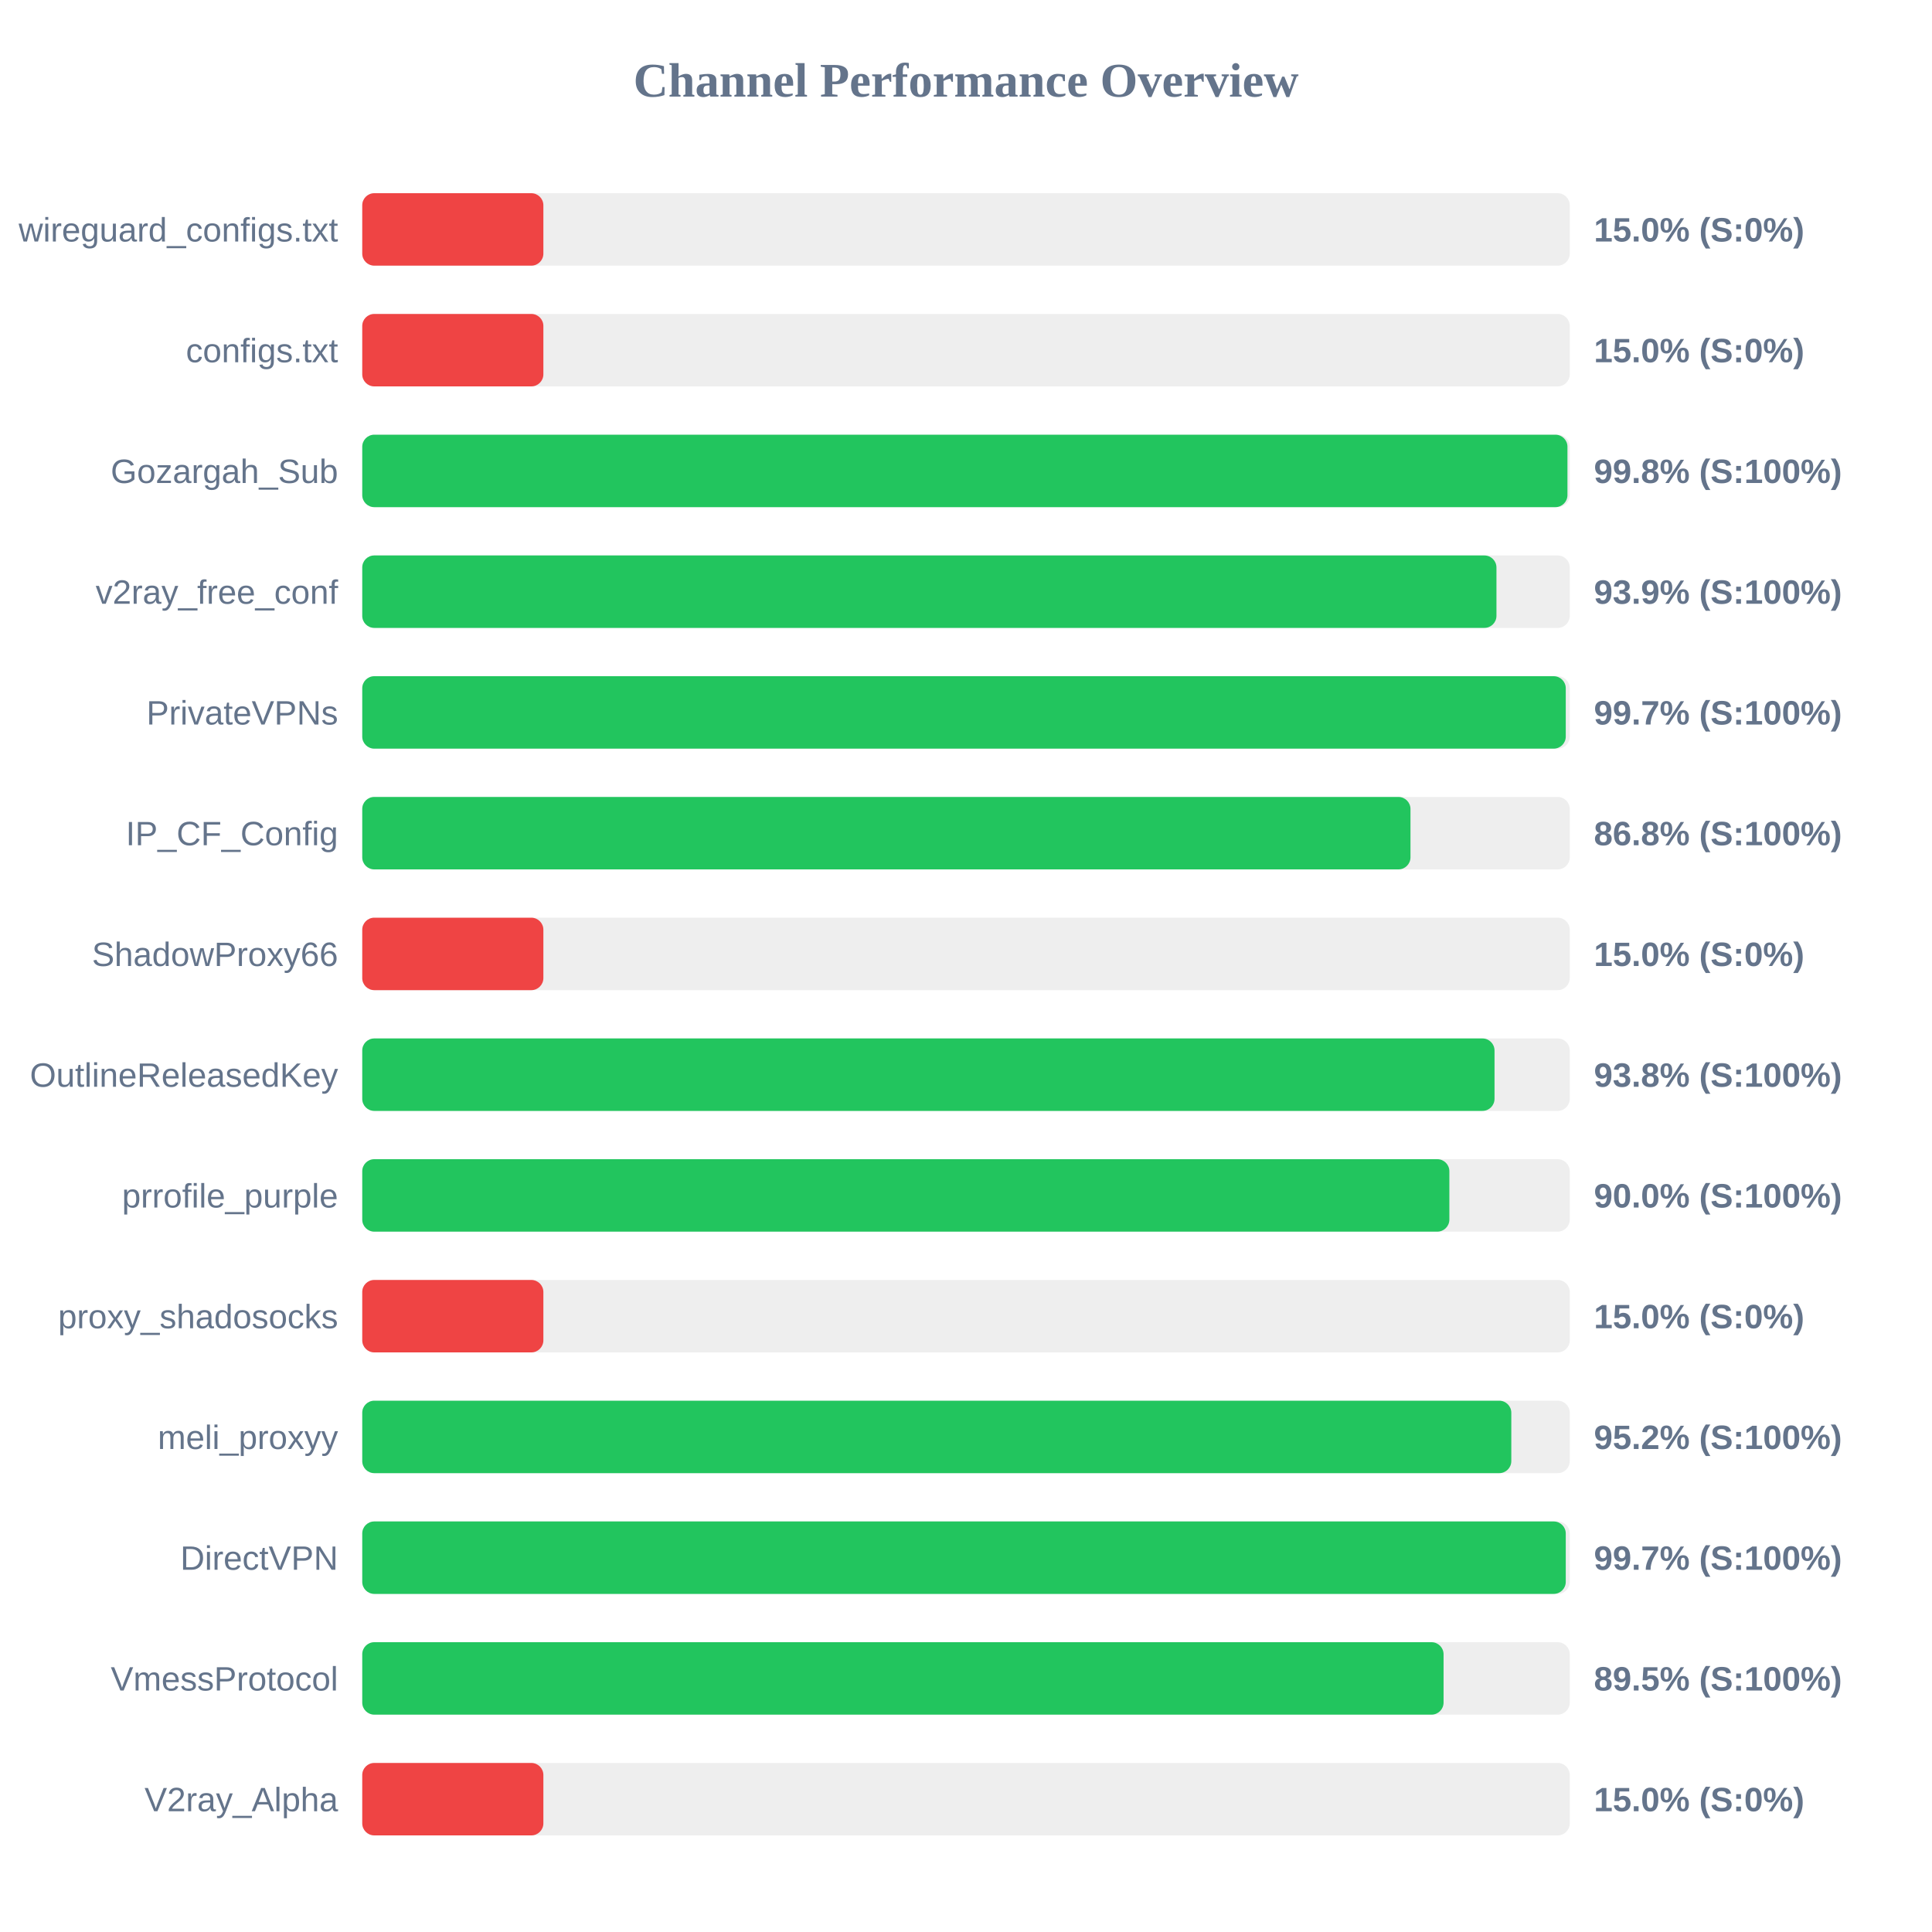
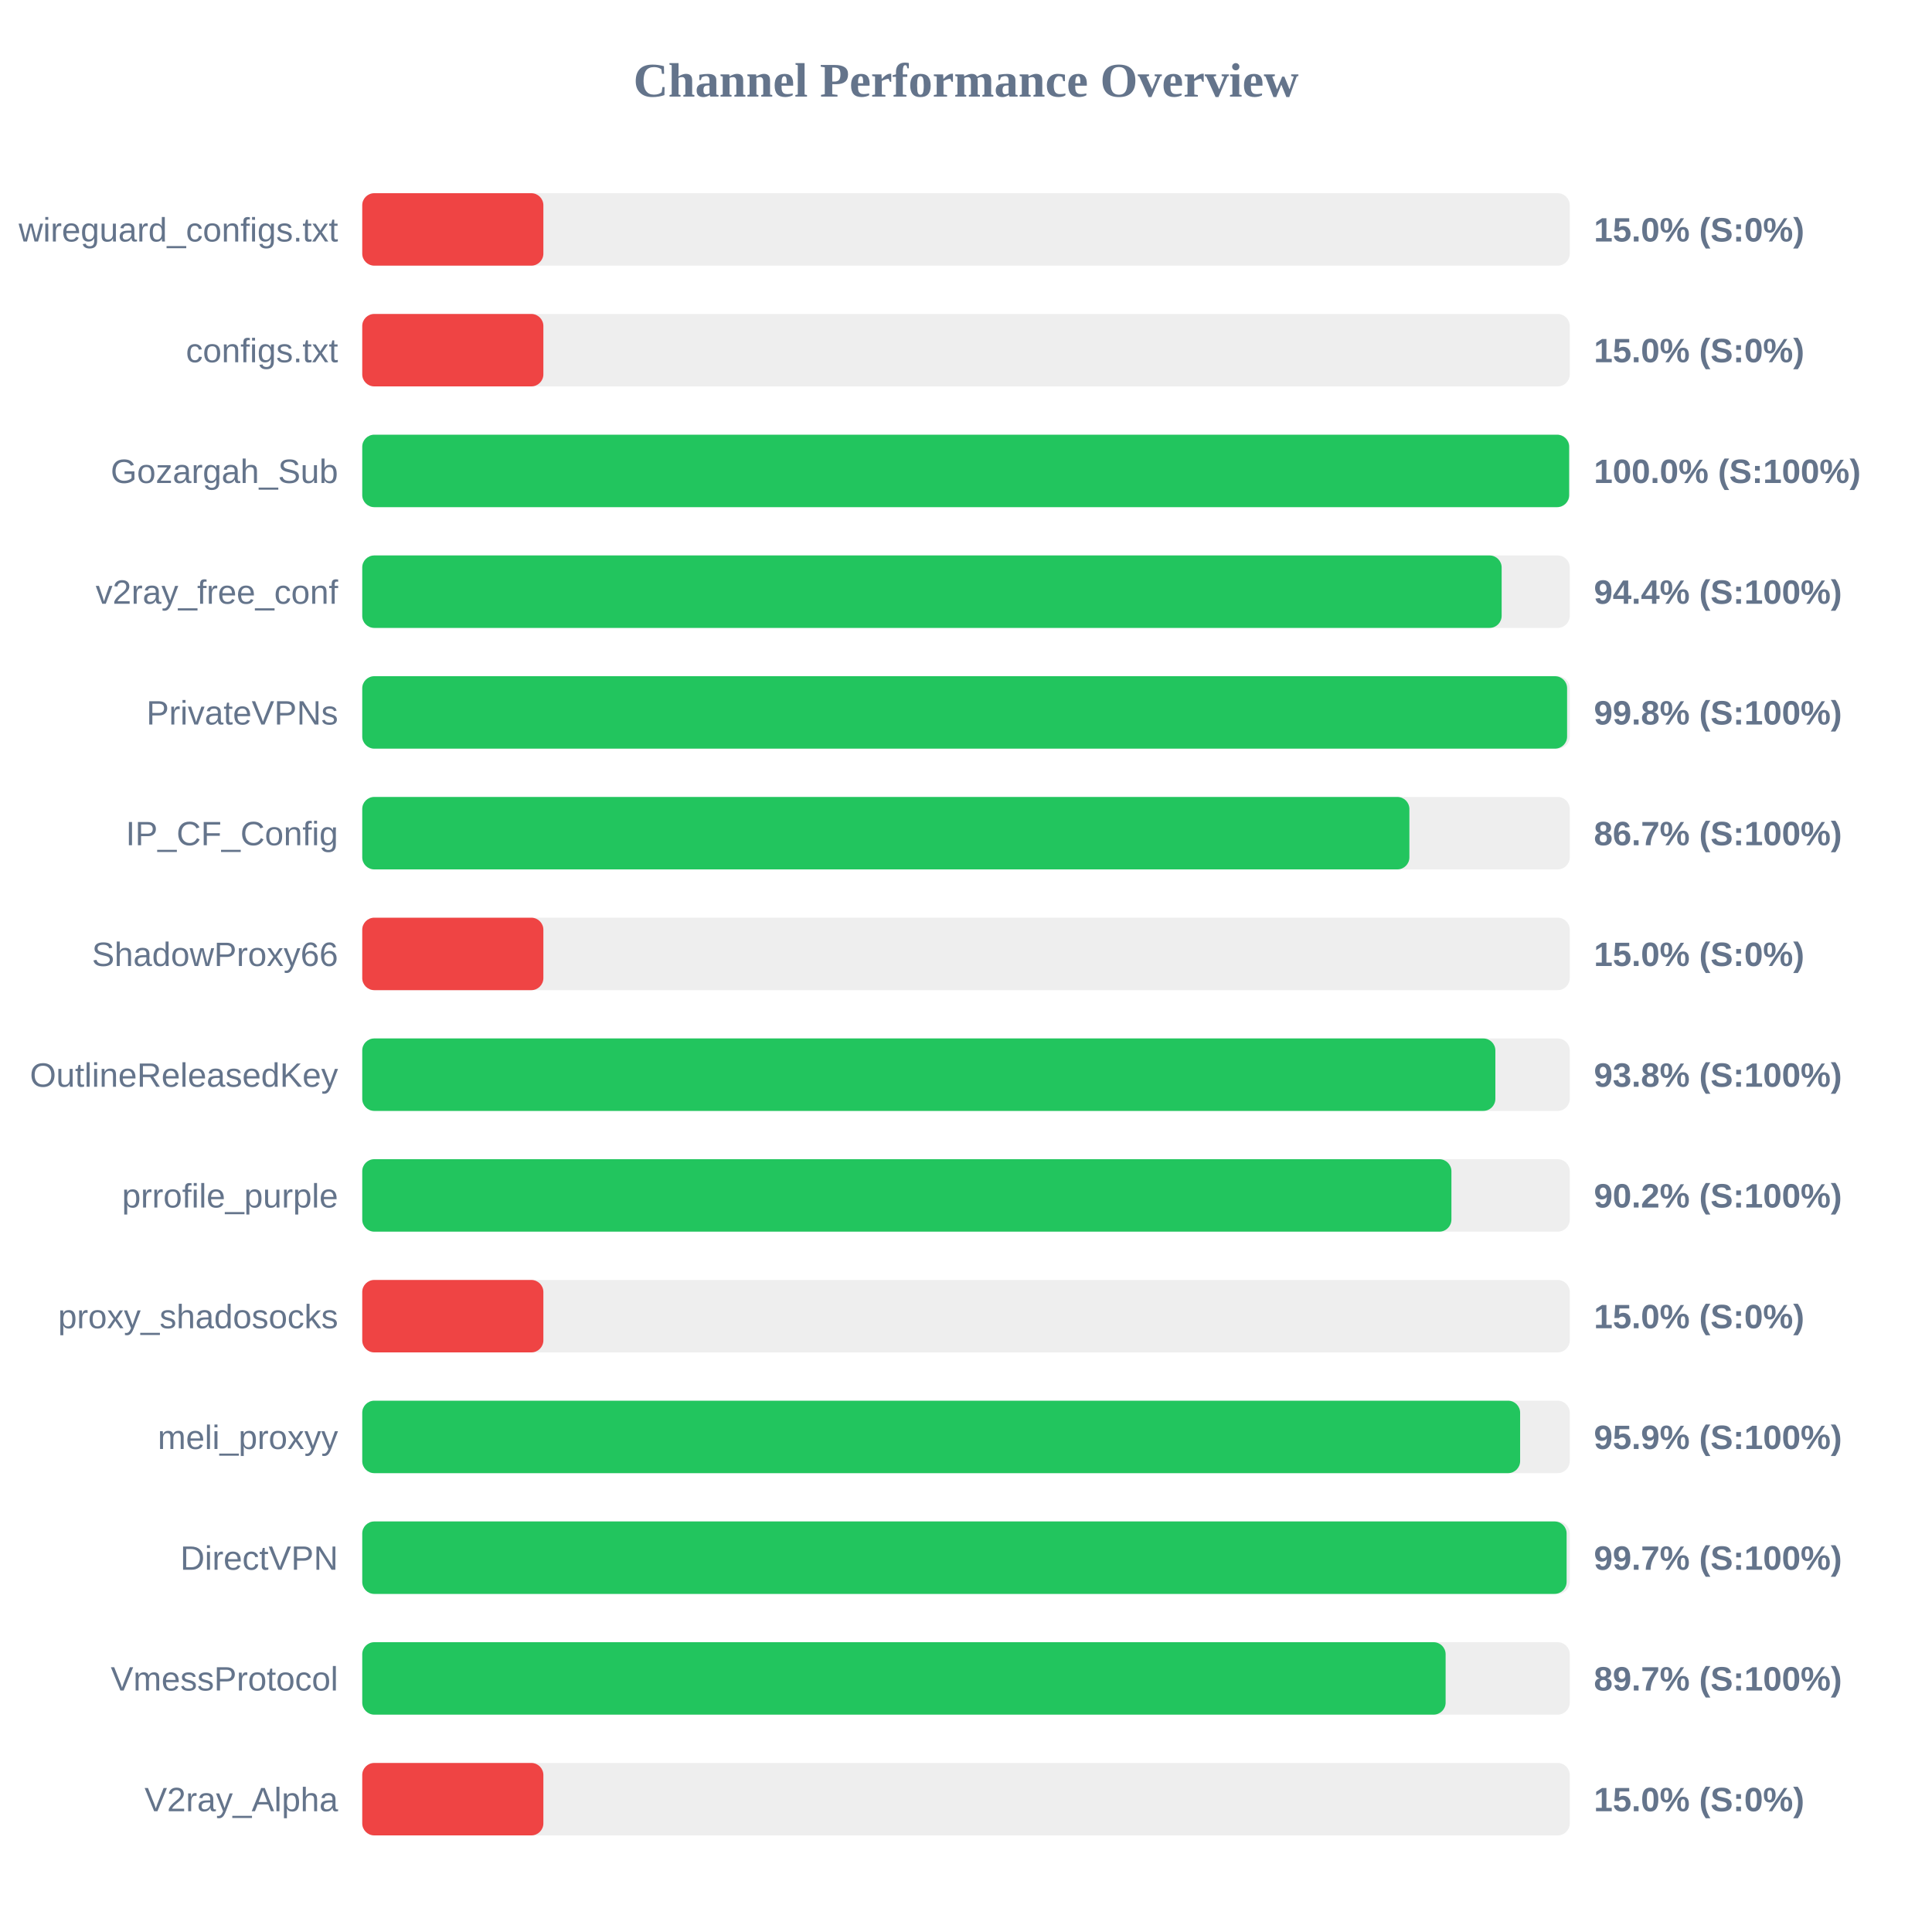
<svg xmlns="http://www.w3.org/2000/svg" width="800" height="800" version="1.1">
  <style>
        .row { font: 14px Arial; fill: #64748b; }
        .score { font: bold 14px Arial; fill: #64748b; }
    </style>
  <text x="400" y="40" text-anchor="middle" font-size="20px" font-weight="bold" fill="#64748b">Channel Performance Overview</text>
  <rect x="150" y="80" width="500" height="30" fill="#eee" rx="5" />
  <rect x="150" y="80" width="75.0" height="30" fill="#ef4444" rx="5" />
  <text x="140" y="100" text-anchor="end" class="row">wireguard_configs.txt</text>
  <text x="660" y="100" text-anchor="start" class="score">15.0% (S:0%)</text>
  <rect x="150" y="130" width="500" height="30" fill="#eee" rx="5" />
  <rect x="150" y="130" width="75.0" height="30" fill="#ef4444" rx="5" />
  <text x="140" y="150" text-anchor="end" class="row">configs.txt</text>
  <text x="660" y="150" text-anchor="start" class="score">15.0% (S:0%)</text>
  <rect x="150" y="180" width="500" height="30" fill="#eee" rx="5" />
-   <rect x="150" y="180" width="499.05" height="30" fill="#22c55e" rx="5" />
+   <rect x="150" y="180" width="499.75" height="30" fill="#22c55e" rx="5" />
  <text x="140" y="200" text-anchor="end" class="row">Gozargah_Sub</text>
-   <text x="660" y="200" text-anchor="start" class="score">99.8% (S:100%)</text>
+   <text x="660" y="200" text-anchor="start" class="score">100.0% (S:100%)</text>
  <rect x="150" y="230" width="500" height="30" fill="#eee" rx="5" />
-   <rect x="150" y="230" width="469.65" height="30" fill="#22c55e" rx="5" />
+   <rect x="150" y="230" width="471.8" height="30" fill="#22c55e" rx="5" />
  <text x="140" y="250" text-anchor="end" class="row">v2ray_free_conf</text>
-   <text x="660" y="250" text-anchor="start" class="score">93.9% (S:100%)</text>
+   <text x="660" y="250" text-anchor="start" class="score">94.4% (S:100%)</text>
  <rect x="150" y="280" width="500" height="30" fill="#eee" rx="5" />
-   <rect x="150" y="280" width="498.35" height="30" fill="#22c55e" rx="5" />
+   <rect x="150" y="280" width="498.9" height="30" fill="#22c55e" rx="5" />
  <text x="140" y="300" text-anchor="end" class="row">PrivateVPNs</text>
-   <text x="660" y="300" text-anchor="start" class="score">99.7% (S:100%)</text>
+   <text x="660" y="300" text-anchor="start" class="score">99.8% (S:100%)</text>
  <rect x="150" y="330" width="500" height="30" fill="#eee" rx="5" />
-   <rect x="150" y="330" width="434.05" height="30" fill="#22c55e" rx="5" />
+   <rect x="150" y="330" width="433.6" height="30" fill="#22c55e" rx="5" />
  <text x="140" y="350" text-anchor="end" class="row">IP_CF_Config</text>
-   <text x="660" y="350" text-anchor="start" class="score">86.8% (S:100%)</text>
+   <text x="660" y="350" text-anchor="start" class="score">86.7% (S:100%)</text>
  <rect x="150" y="380" width="500" height="30" fill="#eee" rx="5" />
  <rect x="150" y="380" width="75.0" height="30" fill="#ef4444" rx="5" />
  <text x="140" y="400" text-anchor="end" class="row">ShadowProxy66</text>
  <text x="660" y="400" text-anchor="start" class="score">15.0% (S:0%)</text>
  <rect x="150" y="430" width="500" height="30" fill="#eee" rx="5" />
-   <rect x="150" y="430" width="468.85" height="30" fill="#22c55e" rx="5" />
+   <rect x="150" y="430" width="469.2" height="30" fill="#22c55e" rx="5" />
  <text x="140" y="450" text-anchor="end" class="row">OutlineReleasedKey</text>
  <text x="660" y="450" text-anchor="start" class="score">93.8% (S:100%)</text>
  <rect x="150" y="480" width="500" height="30" fill="#eee" rx="5" />
-   <rect x="150" y="480" width="450.15" height="30" fill="#22c55e" rx="5" />
+   <rect x="150" y="480" width="451.0" height="30" fill="#22c55e" rx="5" />
  <text x="140" y="500" text-anchor="end" class="row">prrofile_purple</text>
-   <text x="660" y="500" text-anchor="start" class="score">90.0% (S:100%)</text>
+   <text x="660" y="500" text-anchor="start" class="score">90.2% (S:100%)</text>
  <rect x="150" y="530" width="500" height="30" fill="#eee" rx="5" />
  <rect x="150" y="530" width="75.0" height="30" fill="#ef4444" rx="5" />
  <text x="140" y="550" text-anchor="end" class="row">proxy_shadosocks</text>
  <text x="660" y="550" text-anchor="start" class="score">15.0% (S:0%)</text>
  <rect x="150" y="580" width="500" height="30" fill="#eee" rx="5" />
-   <rect x="150" y="580" width="475.8" height="30" fill="#22c55e" rx="5" />
+   <rect x="150" y="580" width="479.45" height="30" fill="#22c55e" rx="5" />
  <text x="140" y="600" text-anchor="end" class="row">meli_proxyy</text>
-   <text x="660" y="600" text-anchor="start" class="score">95.2% (S:100%)</text>
+   <text x="660" y="600" text-anchor="start" class="score">95.9% (S:100%)</text>
  <rect x="150" y="630" width="500" height="30" fill="#eee" rx="5" />
-   <rect x="150" y="630" width="498.35" height="30" fill="#22c55e" rx="5" />
+   <rect x="150" y="630" width="498.7" height="30" fill="#22c55e" rx="5" />
  <text x="140" y="650" text-anchor="end" class="row">DirectVPN</text>
  <text x="660" y="650" text-anchor="start" class="score">99.7% (S:100%)</text>
  <rect x="150" y="680" width="500" height="30" fill="#eee" rx="5" />
-   <rect x="150" y="680" width="447.75" height="30" fill="#22c55e" rx="5" />
+   <rect x="150" y="680" width="448.6" height="30" fill="#22c55e" rx="5" />
  <text x="140" y="700" text-anchor="end" class="row">VmessProtocol</text>
-   <text x="660" y="700" text-anchor="start" class="score">89.5% (S:100%)</text>
+   <text x="660" y="700" text-anchor="start" class="score">89.7% (S:100%)</text>
  <rect x="150" y="730" width="500" height="30" fill="#eee" rx="5" />
  <rect x="150" y="730" width="75.0" height="30" fill="#ef4444" rx="5" />
  <text x="140" y="750" text-anchor="end" class="row">V2ray_Alpha</text>
  <text x="660" y="750" text-anchor="start" class="score">15.0% (S:0%)</text>
</svg>
